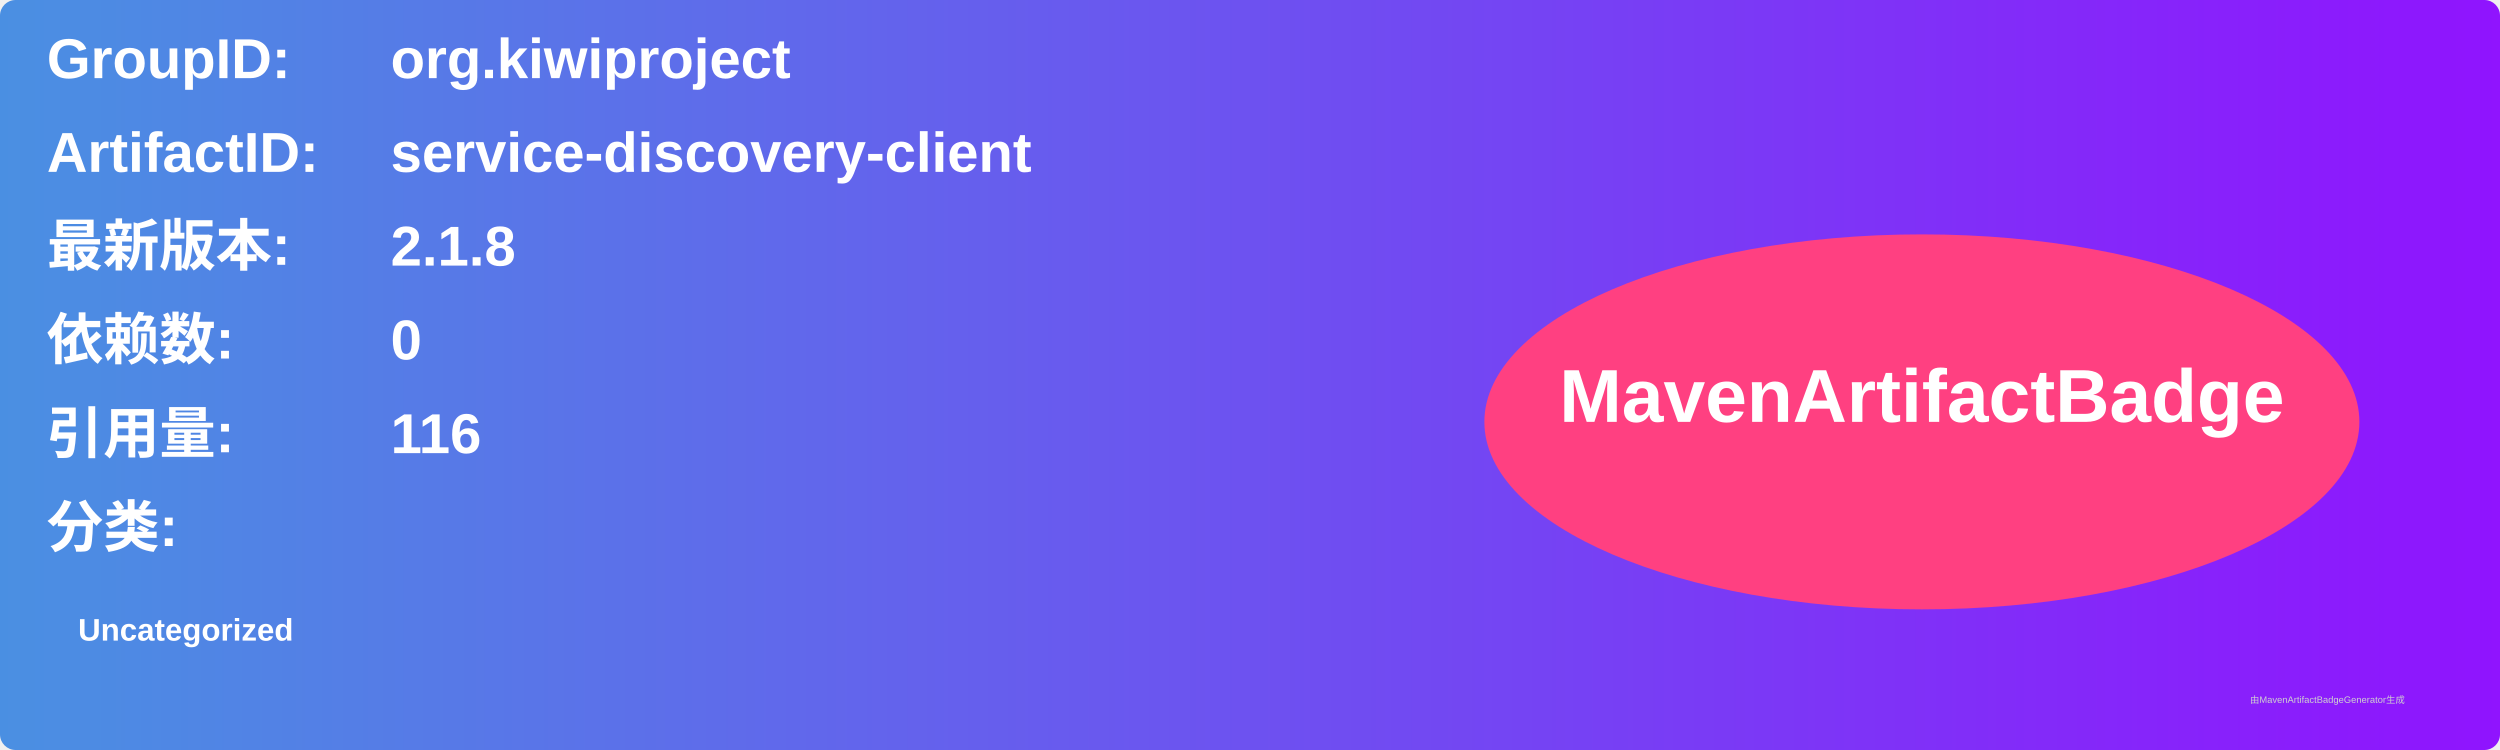
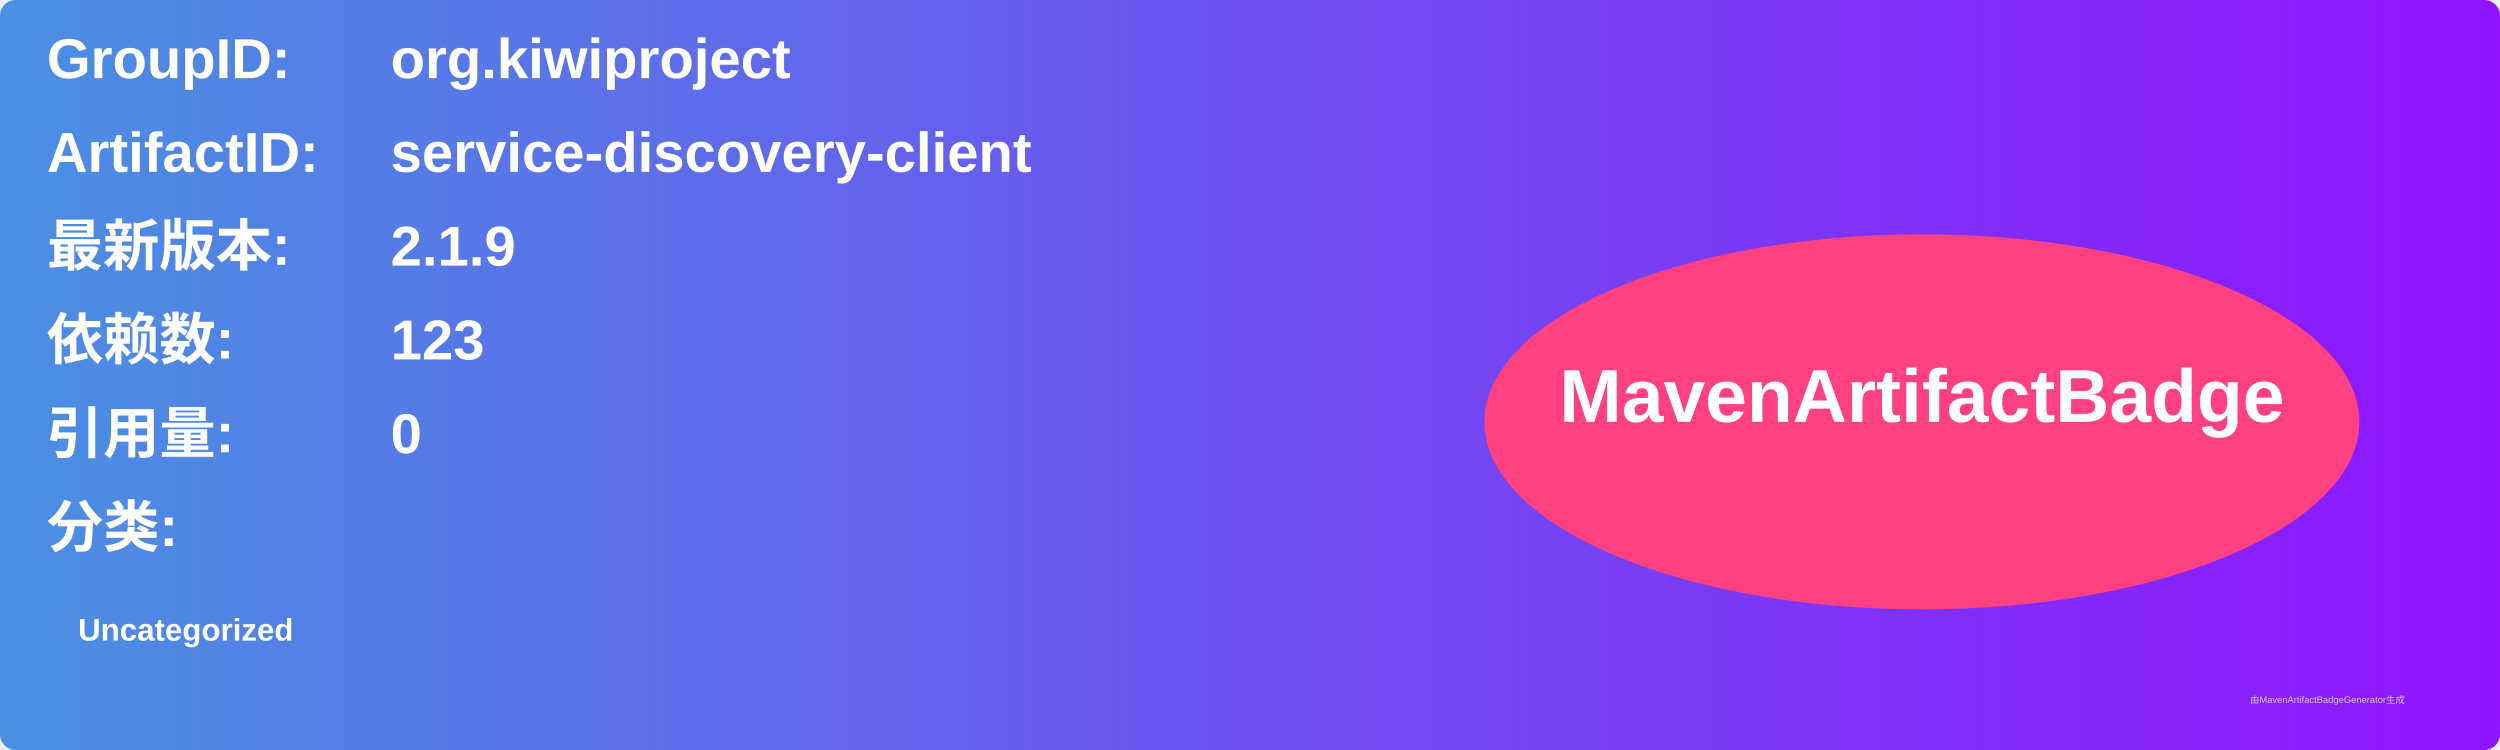
<svg xmlns="http://www.w3.org/2000/svg" width="800" height="240" viewBox="0 0 800 240">
  <linearGradient id="grad" x1="0%" y1="0%" x2="100%" y2="0%">
    <stop offset="0%" stop-color="#4a90e2" />
    <stop offset="100%" stop-color="#9013fe" />
  </linearGradient>
  <rect width="100%" height="100%" rx="5" ry="5" fill="url(#grad)" />
  <g transform="translate(15, 15)">
    <text x="0" y="10" font-family="Arial" font-size="18" fill="white" font-weight="bold" width="260">GroupID:</text>
    <text x="110" y="10" font-family="Arial" font-size="18" fill="white" font-weight="bold" width="460">org.kiwiproject</text>
    <text x="0" y="40" font-family="Arial" font-size="18" fill="white" font-weight="bold" width="260">ArtifactID:</text>
    <text x="110" y="40" font-family="Arial" font-size="18" fill="white" font-weight="bold" width="460">service-discovery-client</text>
    <text x="0" y="70" font-family="Arial" font-size="18" fill="white" font-weight="bold">最新版本:</text>
    <text x="110" y="70" font-family="Arial" font-size="18" fill="white" font-weight="bold">
-       <tspan font-weight="bold">2.1.8</tspan>
+       <tspan font-weight="bold">2.1.9</tspan>
    </text>
    <text x="0" y="100" font-family="Arial" font-size="18" fill="white" font-weight="bold">依赖数: </text>
    <text x="110" y="100" font-family="Arial" font-size="18" fill="white">
-       <tspan font-weight="bold">0</tspan>
+       <tspan font-weight="bold">123</tspan>
    </text>
    <text x="0" y="130" font-family="Arial" font-size="18" fill="white" font-weight="bold">引用量: </text>
    <text x="110" y="130" font-family="Arial" font-size="18" fill="white">
-       <tspan font-weight="bold">116</tspan>
+       <tspan font-weight="bold">0</tspan>
    </text>
    <text x="0" y="160" font-family="Arial" font-size="18" fill="white" font-weight="bold">分类:</text>
    <text x="10" y="190" font-family="Arial" font-size="10" fill="white">
      <tspan font-weight="bold">Uncategorized</tspan>
    </text>
    <ellipse cx="600" cy="120" rx="140" ry="60" fill="#ff4081" />
    <text x="600" y="120" text-anchor="middle" font-family="Arial" font-size="24" fill="white" font-weight="bold">MavenArtifactBadge</text>
  </g>
  <text x="720" y="225" font-family="Arial" font-size="3" fill="#d0d0d0">由MavenArtifactBadgeGenerator生成</text>
</svg>
